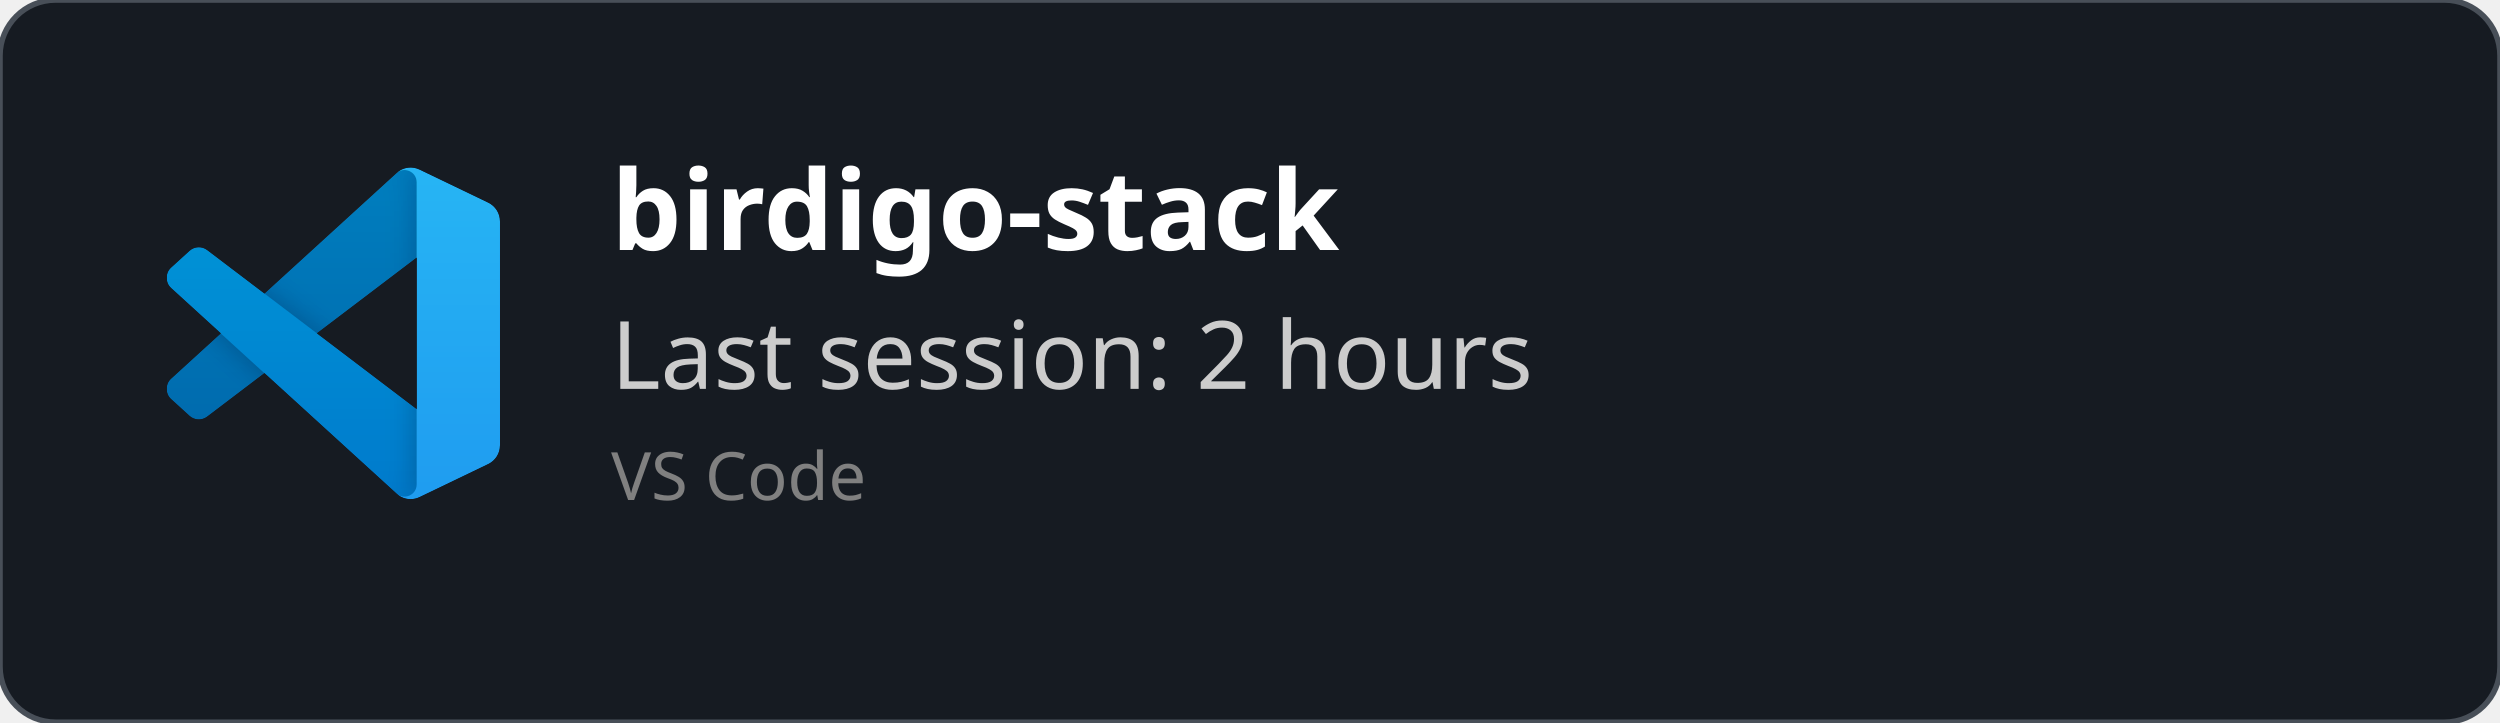
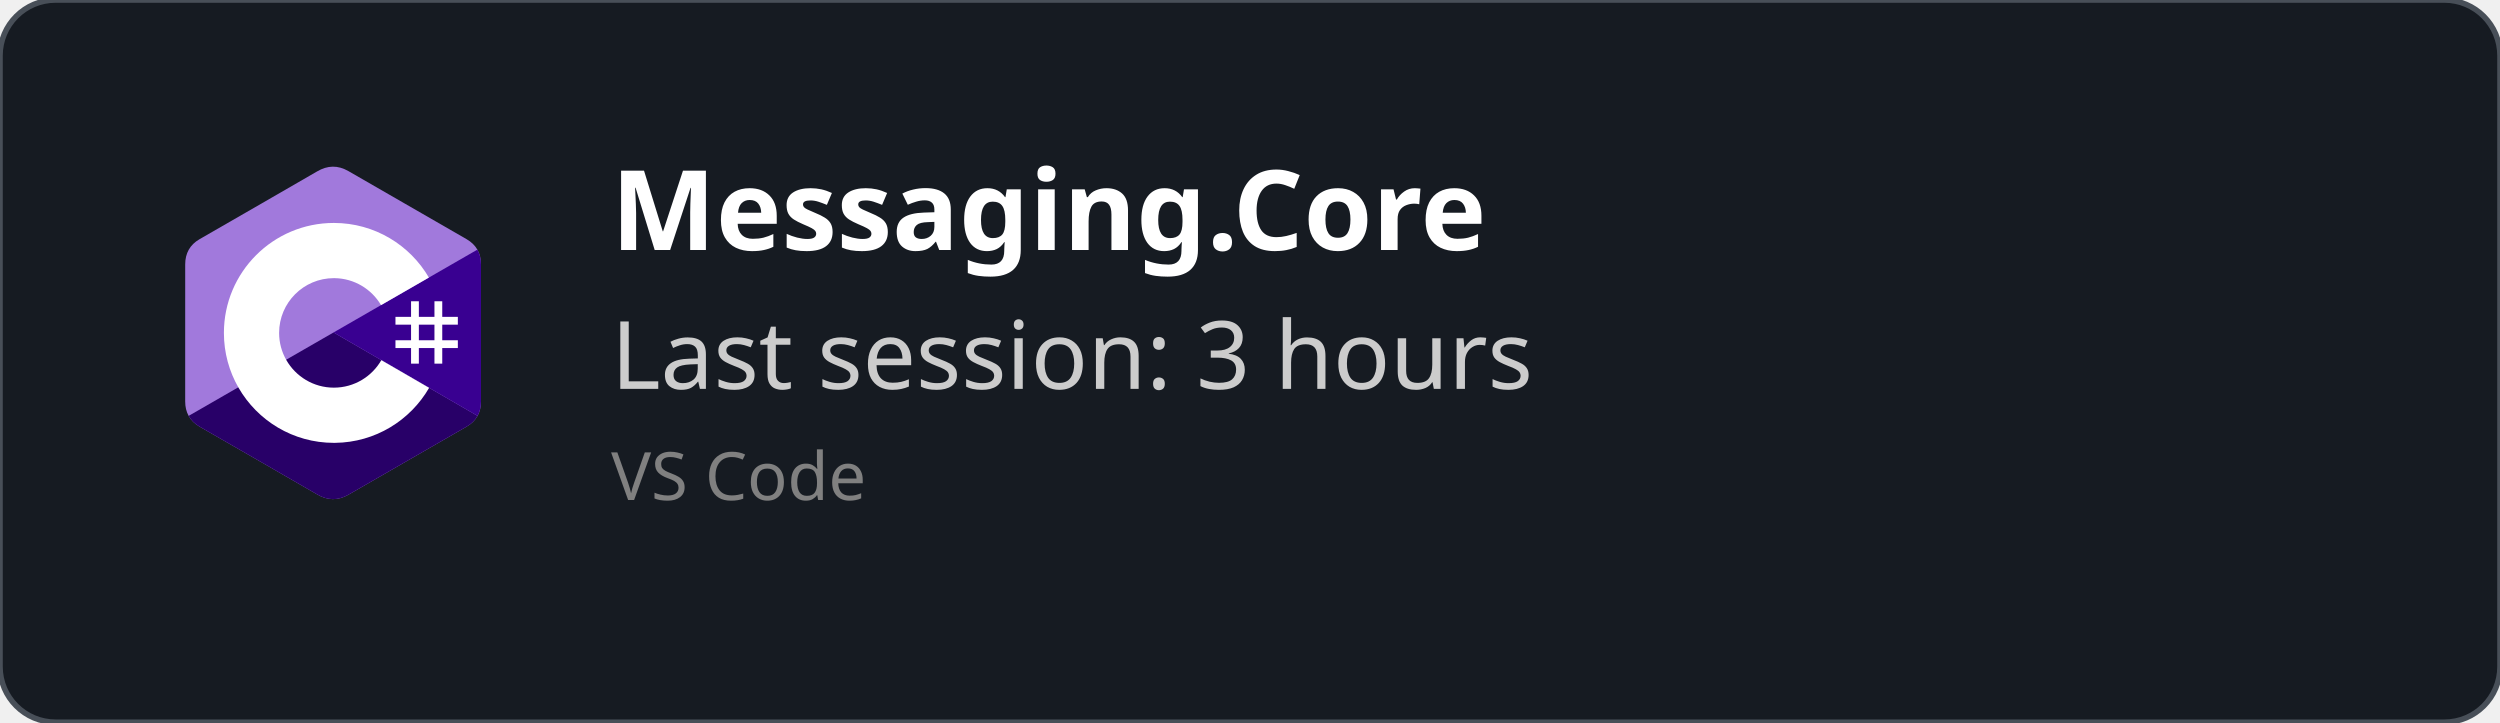
<svg xmlns="http://www.w3.org/2000/svg" width="450" height="130" viewBox="0 0 450 130" fill="none" role="img">
  <style>
    *{
        font-family: 'Segoe UI', Ubuntu, monospace
    }
    </style>
  <defs>
    <clipPath id="horizontalClip" x="20" y="20" width="500" height="200">
      <rect x="90" y="20" width="300" height="50" />
    </clipPath>
  </defs>
  <rect width="450" height="130" fill="rgba(22,27,34)" stroke="#484f58" stroke-width="1" fill-opacity="1" stroke-opacity="1" x="0" y="0" rx="10px" ry="10px">
    </rect>
-   <svg width="60" height="60" x="30" y="30" viewBox="0 0 100 100" fill="none" id="vscode">
-     <mask id="mask0" mask-type="alpha" maskUnits="userSpaceOnUse" x="0" y="0" width="100" height="100">
-       <path fill-rule="evenodd" clip-rule="evenodd" d="M70.912 99.317C72.487 99.931 74.283 99.891 75.873 99.126L96.461 89.22C98.624 88.179 100 85.989 100 83.587V16.413C100 14.011 98.624 11.822 96.461 10.781L75.873 0.874C73.786 -0.13 71.345 0.116 69.513 1.447C69.252 1.637 69.003 1.849 68.769 2.083L29.355 38.041L12.187 25.01C10.589 23.797 8.354 23.896 6.869 25.246L1.363 30.255C-0.453 31.906 -0.455 34.763 1.359 36.417L16.247 50L1.359 63.583C-0.455 65.237 -0.453 68.094 1.363 69.745L6.869 74.754C8.354 76.104 10.589 76.204 12.187 74.99L29.355 61.959L68.769 97.917C69.392 98.541 70.125 99.01 70.912 99.317ZM75.015 27.299L45.109 50L75.015 72.701V27.299Z" fill="white" />
-     </mask>
-     <g mask="url(#mask0)">
-       <path d="M96.461 10.796L75.857 0.876C73.472 -0.273 70.622 0.212 68.75 2.083L1.299 63.583C-0.516 65.237 -0.514 68.094 1.303 69.745L6.813 74.754C8.298 76.104 10.535 76.204 12.134 74.99L93.361 13.37C96.086 11.303 100 13.246 100 16.667V16.427C100 14.027 98.625 11.838 96.461 10.796Z" fill="#0065A9" />
-       <g filter="url(#filter0_d)">
-         <path d="M96.461 89.204L75.857 99.124C73.472 100.273 70.622 99.788 68.75 97.917L1.299 36.417C-0.516 34.763 -0.514 31.906 1.303 30.255L6.813 25.246C8.298 23.896 10.535 23.796 12.134 25.009L93.361 86.63C96.086 88.697 100 86.754 100 83.333V83.573C100 85.974 98.625 88.162 96.461 89.204Z" fill="#007ACC" />
-       </g>
-       <g filter="url(#filter1_d)">
-         <path d="M75.858 99.126C73.472 100.274 70.622 99.788 68.75 97.917C71.056 100.223 75 98.59 75 95.328V4.672C75 1.41 71.056 -0.223 68.75 2.083C70.622 0.211 73.472 -0.274 75.858 0.874L96.459 10.781C98.623 11.822 100 14.011 100 16.413V83.587C100 85.989 98.623 88.179 96.459 89.22L75.858 99.126Z" fill="#1F9CF0" />
-       </g>
-       <g style="mix-blend-mode:overlay" opacity="0.25">
-         <path fill-rule="evenodd" clip-rule="evenodd" d="M70.851 99.317C72.426 99.931 74.222 99.891 75.812 99.126L96.4 89.22C98.563 88.179 99.939 85.989 99.939 83.587V16.413C99.939 14.011 98.564 11.822 96.4 10.781L75.812 0.874C73.725 -0.13 71.284 0.116 69.453 1.447C69.191 1.637 68.942 1.849 68.708 2.083L29.294 38.041L12.126 25.01C10.528 23.796 8.293 23.896 6.809 25.246L1.302 30.255C-0.513 31.906 -0.515 34.763 1.298 36.417L16.186 50L1.298 63.583C-0.515 65.237 -0.513 68.094 1.302 69.745L6.809 74.754C8.293 76.104 10.528 76.204 12.126 74.99L29.294 61.959L68.708 97.917C69.332 98.54 70.064 99.01 70.851 99.317ZM74.954 27.299L45.048 50L74.954 72.701V27.299Z" fill="url(#paint0_linear)" />
-       </g>
+   <svg width="60" height="60" x="30" y="30" viewBox="0 0 256 288" version="1.1" preserveAspectRatio="xMidYMid">
+     <g>
+       <path d="M255.569,84.452 C255.567,79.622 254.534,75.354 252.445,71.691 C250.393,68.089 247.32,65.07 243.198,62.683 C209.173,43.064 175.115,23.505 141.101,3.866 C131.931,-1.428 123.04,-1.235 113.938,4.135 C100.395,12.122 32.59,50.969 12.385,62.672 C4.064,67.489 0.015,74.861 0.013,84.443 C0,123.898 0.013,163.352 0,202.808 C0,207.532 0.991,211.717 2.988,215.325 C5.041,219.036 8.157,222.138 12.374,224.579 C32.58,236.282 100.394,275.126 113.934,283.115 C123.04,288.488 131.931,288.68 141.104,283.384 C175.119,263.744 209.179,244.186 243.209,224.567 C247.426,222.127 250.542,219.023 252.595,215.315 C254.589,211.707 255.582,207.522 255.582,202.797 C255.582,202.797 255.582,123.908 255.569,84.452" fill="#A179DC" fill-rule="nonzero" />
+       <path d="M128.182,143.241 L2.988,215.325 C5.041,219.036 8.157,222.138 12.374,224.579 C32.58,236.282 100.394,275.126 113.934,283.115 C123.04,288.488 131.931,288.68 141.104,283.384 C175.119,263.744 209.179,244.186 243.209,224.567 C247.426,222.127 250.542,219.023 252.595,215.315 L128.182,143.241" fill="#280068" fill-rule="nonzero" />
+       <path d="M255.569,84.452 C255.567,79.622 254.534,75.354 252.445,71.691 L128.182,143.241 L252.595,215.315 C254.589,211.707 255.58,207.522 255.582,202.797 C255.582,202.797 255.582,123.908 255.569,84.452" fill="#390091" fill-rule="nonzero" />
+       <path d="M201.892,116.294 L201.892,129.768 L215.366,129.768 L215.366,116.294 L222.103,116.294 L222.103,129.768 L235.577,129.768 L235.577,136.505 L222.103,136.505 L222.103,149.978 L235.577,149.978 L235.577,156.715 L222.103,156.715 L222.103,170.189 L215.366,170.189 L215.366,156.715 L201.892,156.715 L201.892,170.189 L195.155,170.189 L195.155,156.715 L181.682,156.715 L181.682,149.978 L195.155,149.978 L195.155,136.505 L181.682,136.505 L181.682,129.768 L195.155,129.768 L195.155,116.294 L201.892,116.294 Z M215.366,136.505 L201.892,136.505 L201.892,149.978 L215.366,149.978 L215.366,136.505 Z" fill="#FFFFFF" />
+       <path d="M128.457,48.626 C163.601,48.626 194.284,67.712 210.719,96.082 L210.558,95.809 L169.21,119.617 C161.063,105.824 146.128,96.515 128.996,96.323 L128.457,96.32 C102.331,96.32 81.151,117.5 81.151,143.625 C81.151,152.169 83.428,160.178 87.39,167.095 C95.544,181.33 110.873,190.931 128.457,190.931 C146.15,190.931 161.566,181.208 169.678,166.821 L169.481,167.166 L210.768,191.084 C194.513,219.213 164.25,238.241 129.515,238.62 L128.457,238.626 C93.202,238.626 62.432,219.422 46.038,190.902 C38.035,176.979 33.456,160.838 33.456,143.625 C33.456,91.159 75.988,48.626 128.457,48.626 Z" fill="#FFFFFF" fill-rule="nonzero" />
    </g>
-     <defs>
-       <filter id="filter0_d" x="-8.394" y="15.829" width="116.727" height="92.246" filterUnits="userSpaceOnUse" color-interpolation-filters="sRGB">
-         <feFlood flood-opacity="0" result="BackgroundImageFix" />
-         <feColorMatrix in="SourceAlpha" type="matrix" values="0 0 0 0 0 0 0 0 0 0 0 0 0 0 0 0 0 0 127 0" />
-         <feOffset />
-         <feGaussianBlur stdDeviation="4.167" />
-         <feColorMatrix type="matrix" values="0 0 0 0 0 0 0 0 0 0 0 0 0 0 0 0 0 0 0.25 0" />
-         <feBlend mode="overlay" in2="BackgroundImageFix" result="effect1_dropShadow" />
-         <feBlend mode="normal" in="SourceGraphic" in2="effect1_dropShadow" result="shape" />
-       </filter>
-       <filter id="filter1_d" x="60.417" y="-8.076" width="47.917" height="116.151" filterUnits="userSpaceOnUse" color-interpolation-filters="sRGB">
-         <feFlood flood-opacity="0" result="BackgroundImageFix" />
-         <feColorMatrix in="SourceAlpha" type="matrix" values="0 0 0 0 0 0 0 0 0 0 0 0 0 0 0 0 0 0 127 0" />
-         <feOffset />
-         <feGaussianBlur stdDeviation="4.167" />
-         <feColorMatrix type="matrix" values="0 0 0 0 0 0 0 0 0 0 0 0 0 0 0 0 0 0 0.25 0" />
-         <feBlend mode="overlay" in2="BackgroundImageFix" result="effect1_dropShadow" />
-         <feBlend mode="normal" in="SourceGraphic" in2="effect1_dropShadow" result="shape" />
-       </filter>
-       <linearGradient id="paint0_linear" x1="49.939" y1="0.258" x2="49.939" y2="99.742" gradientUnits="userSpaceOnUse">
-         <stop stop-color="white" />
-         <stop offset="1" stop-color="white" stop-opacity="0" />
-       </linearGradient>
-     </defs>
  </svg>
  <text x="110" y="45" font-size="20" clip-path="url(#horizontalClip)" font-weight="bold" font-family="Ubuntu" fill="white">
-     birdigo-stack
+     Messaging.Core
    </text>
  <text x="110" y="70" font-size="17px" font-family="Ubuntu" fill="#ccc">
-     Last session: 2 hours
+     Last session: 3 hours
    </text>
  <text x="110" y="90" font-size="12px" font-family="Ubuntu" fill="grey">
    VS Code
    </text>
</svg>
